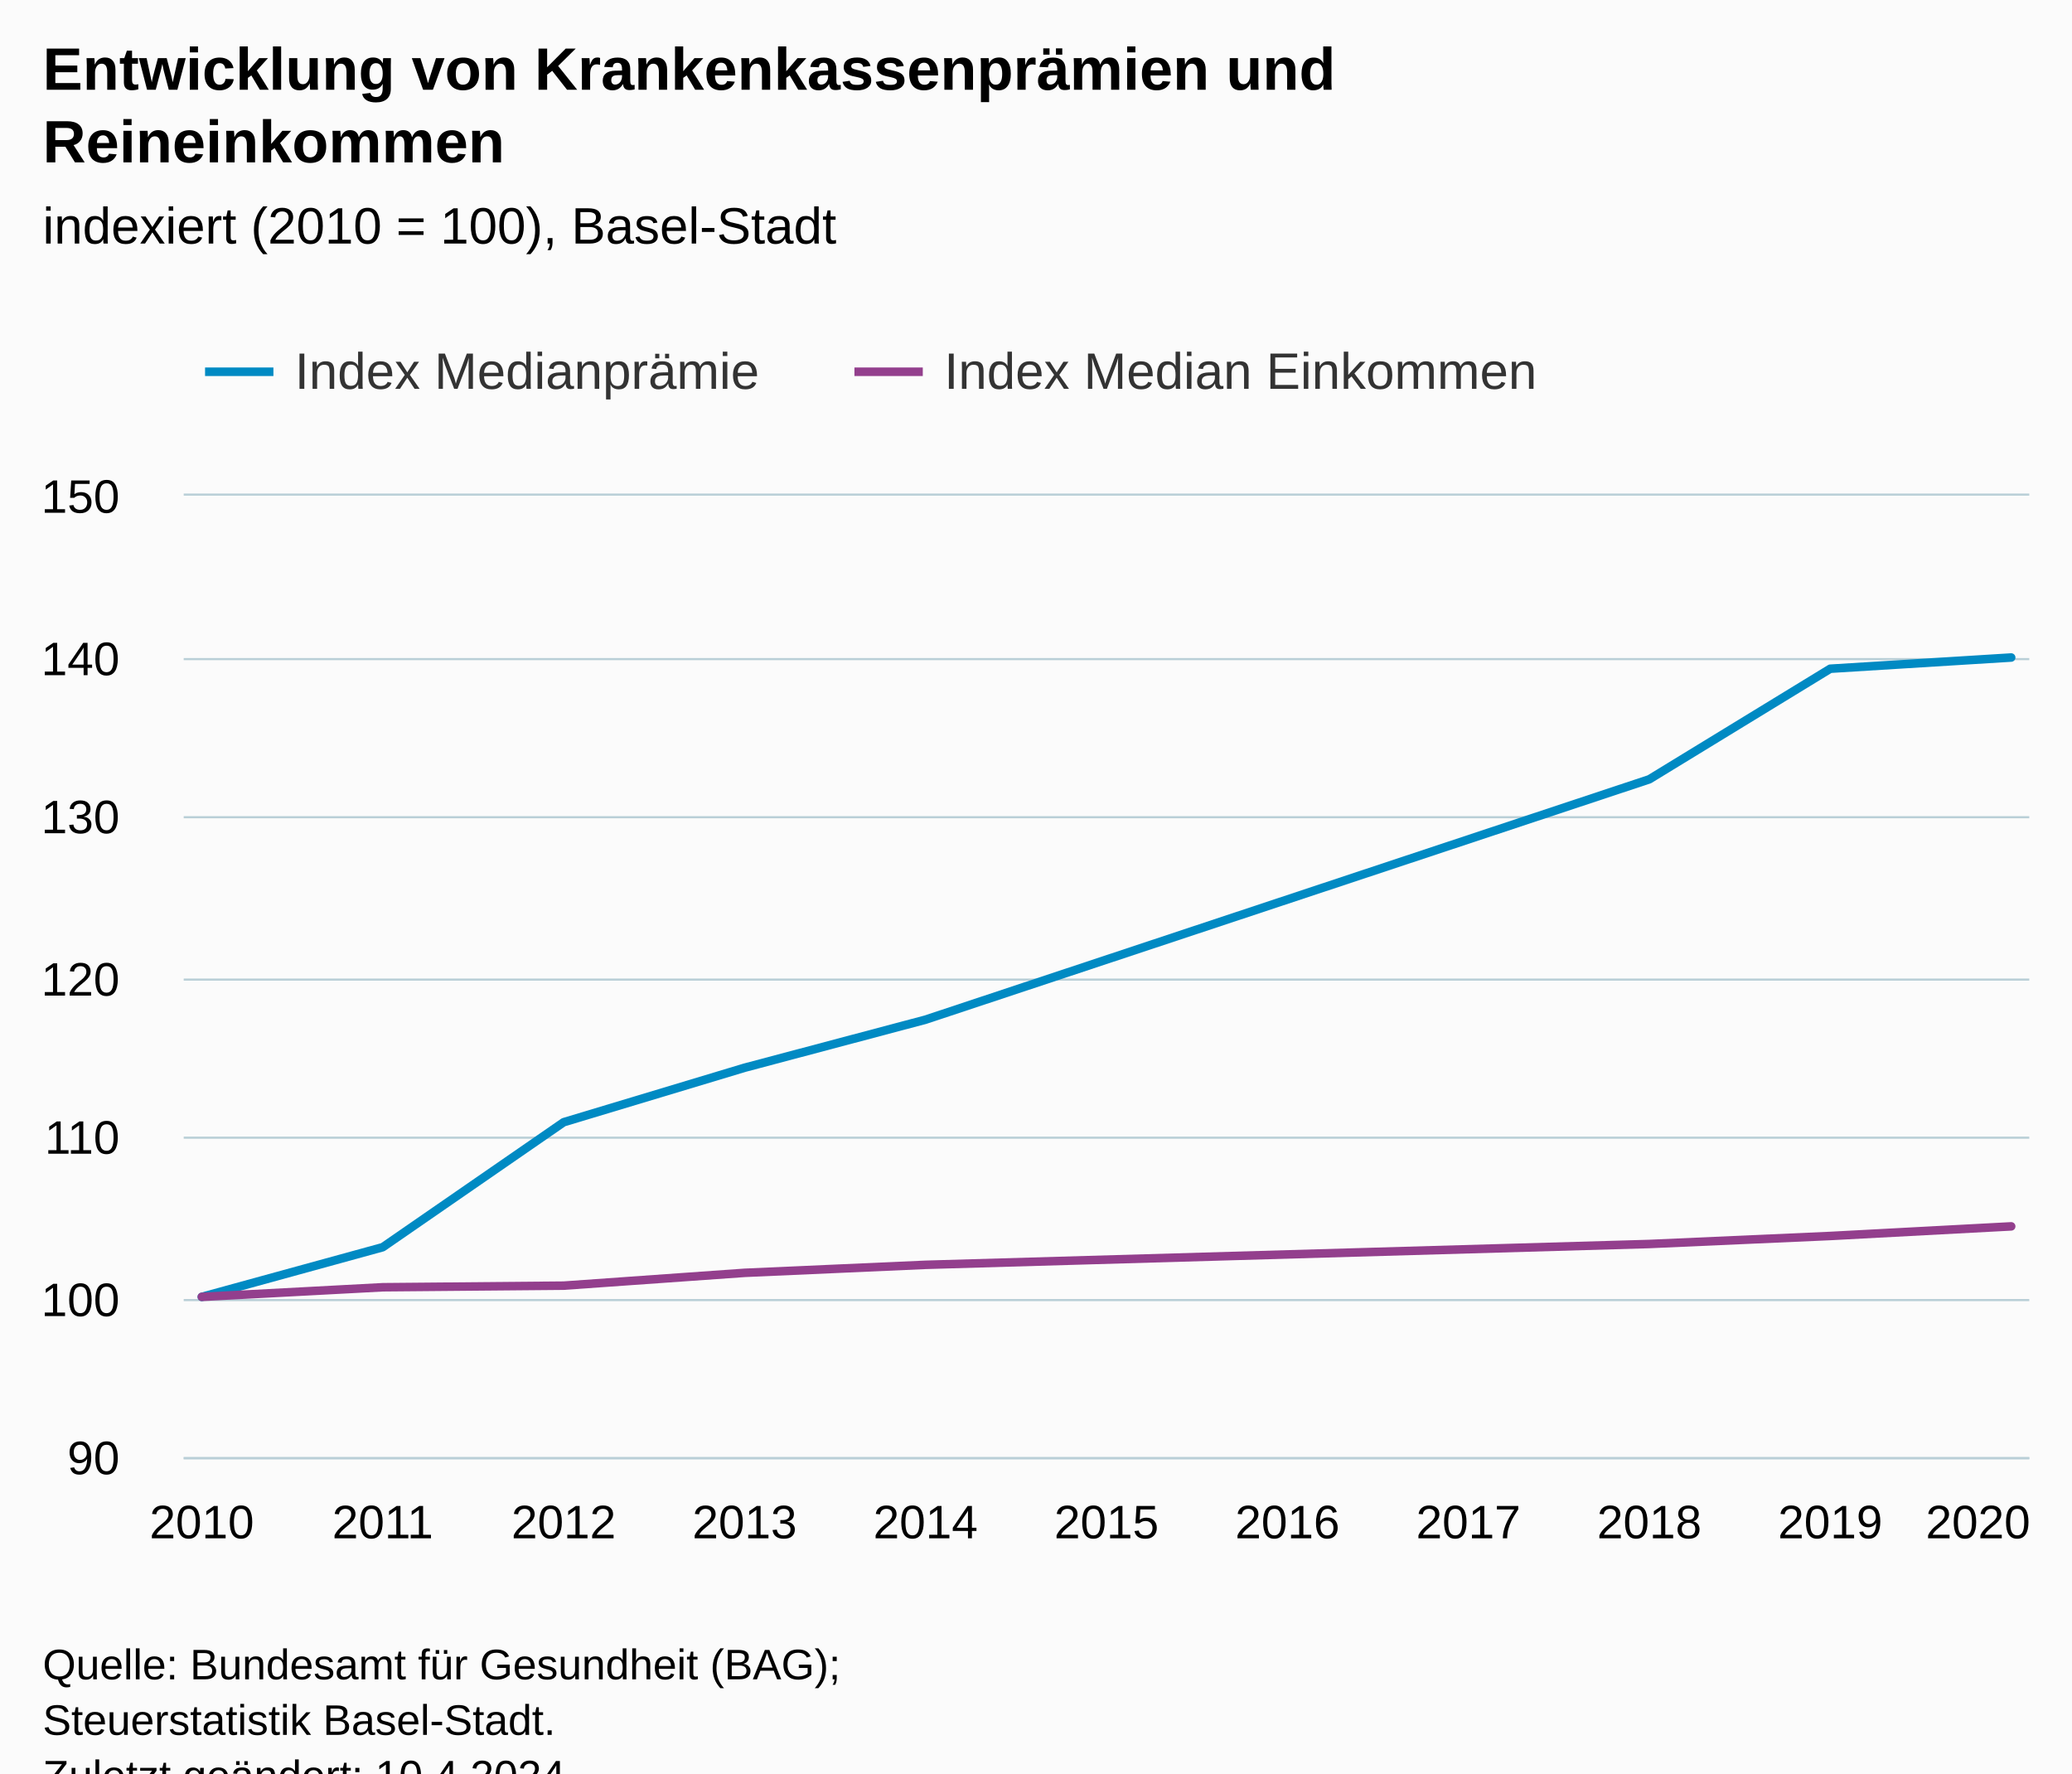
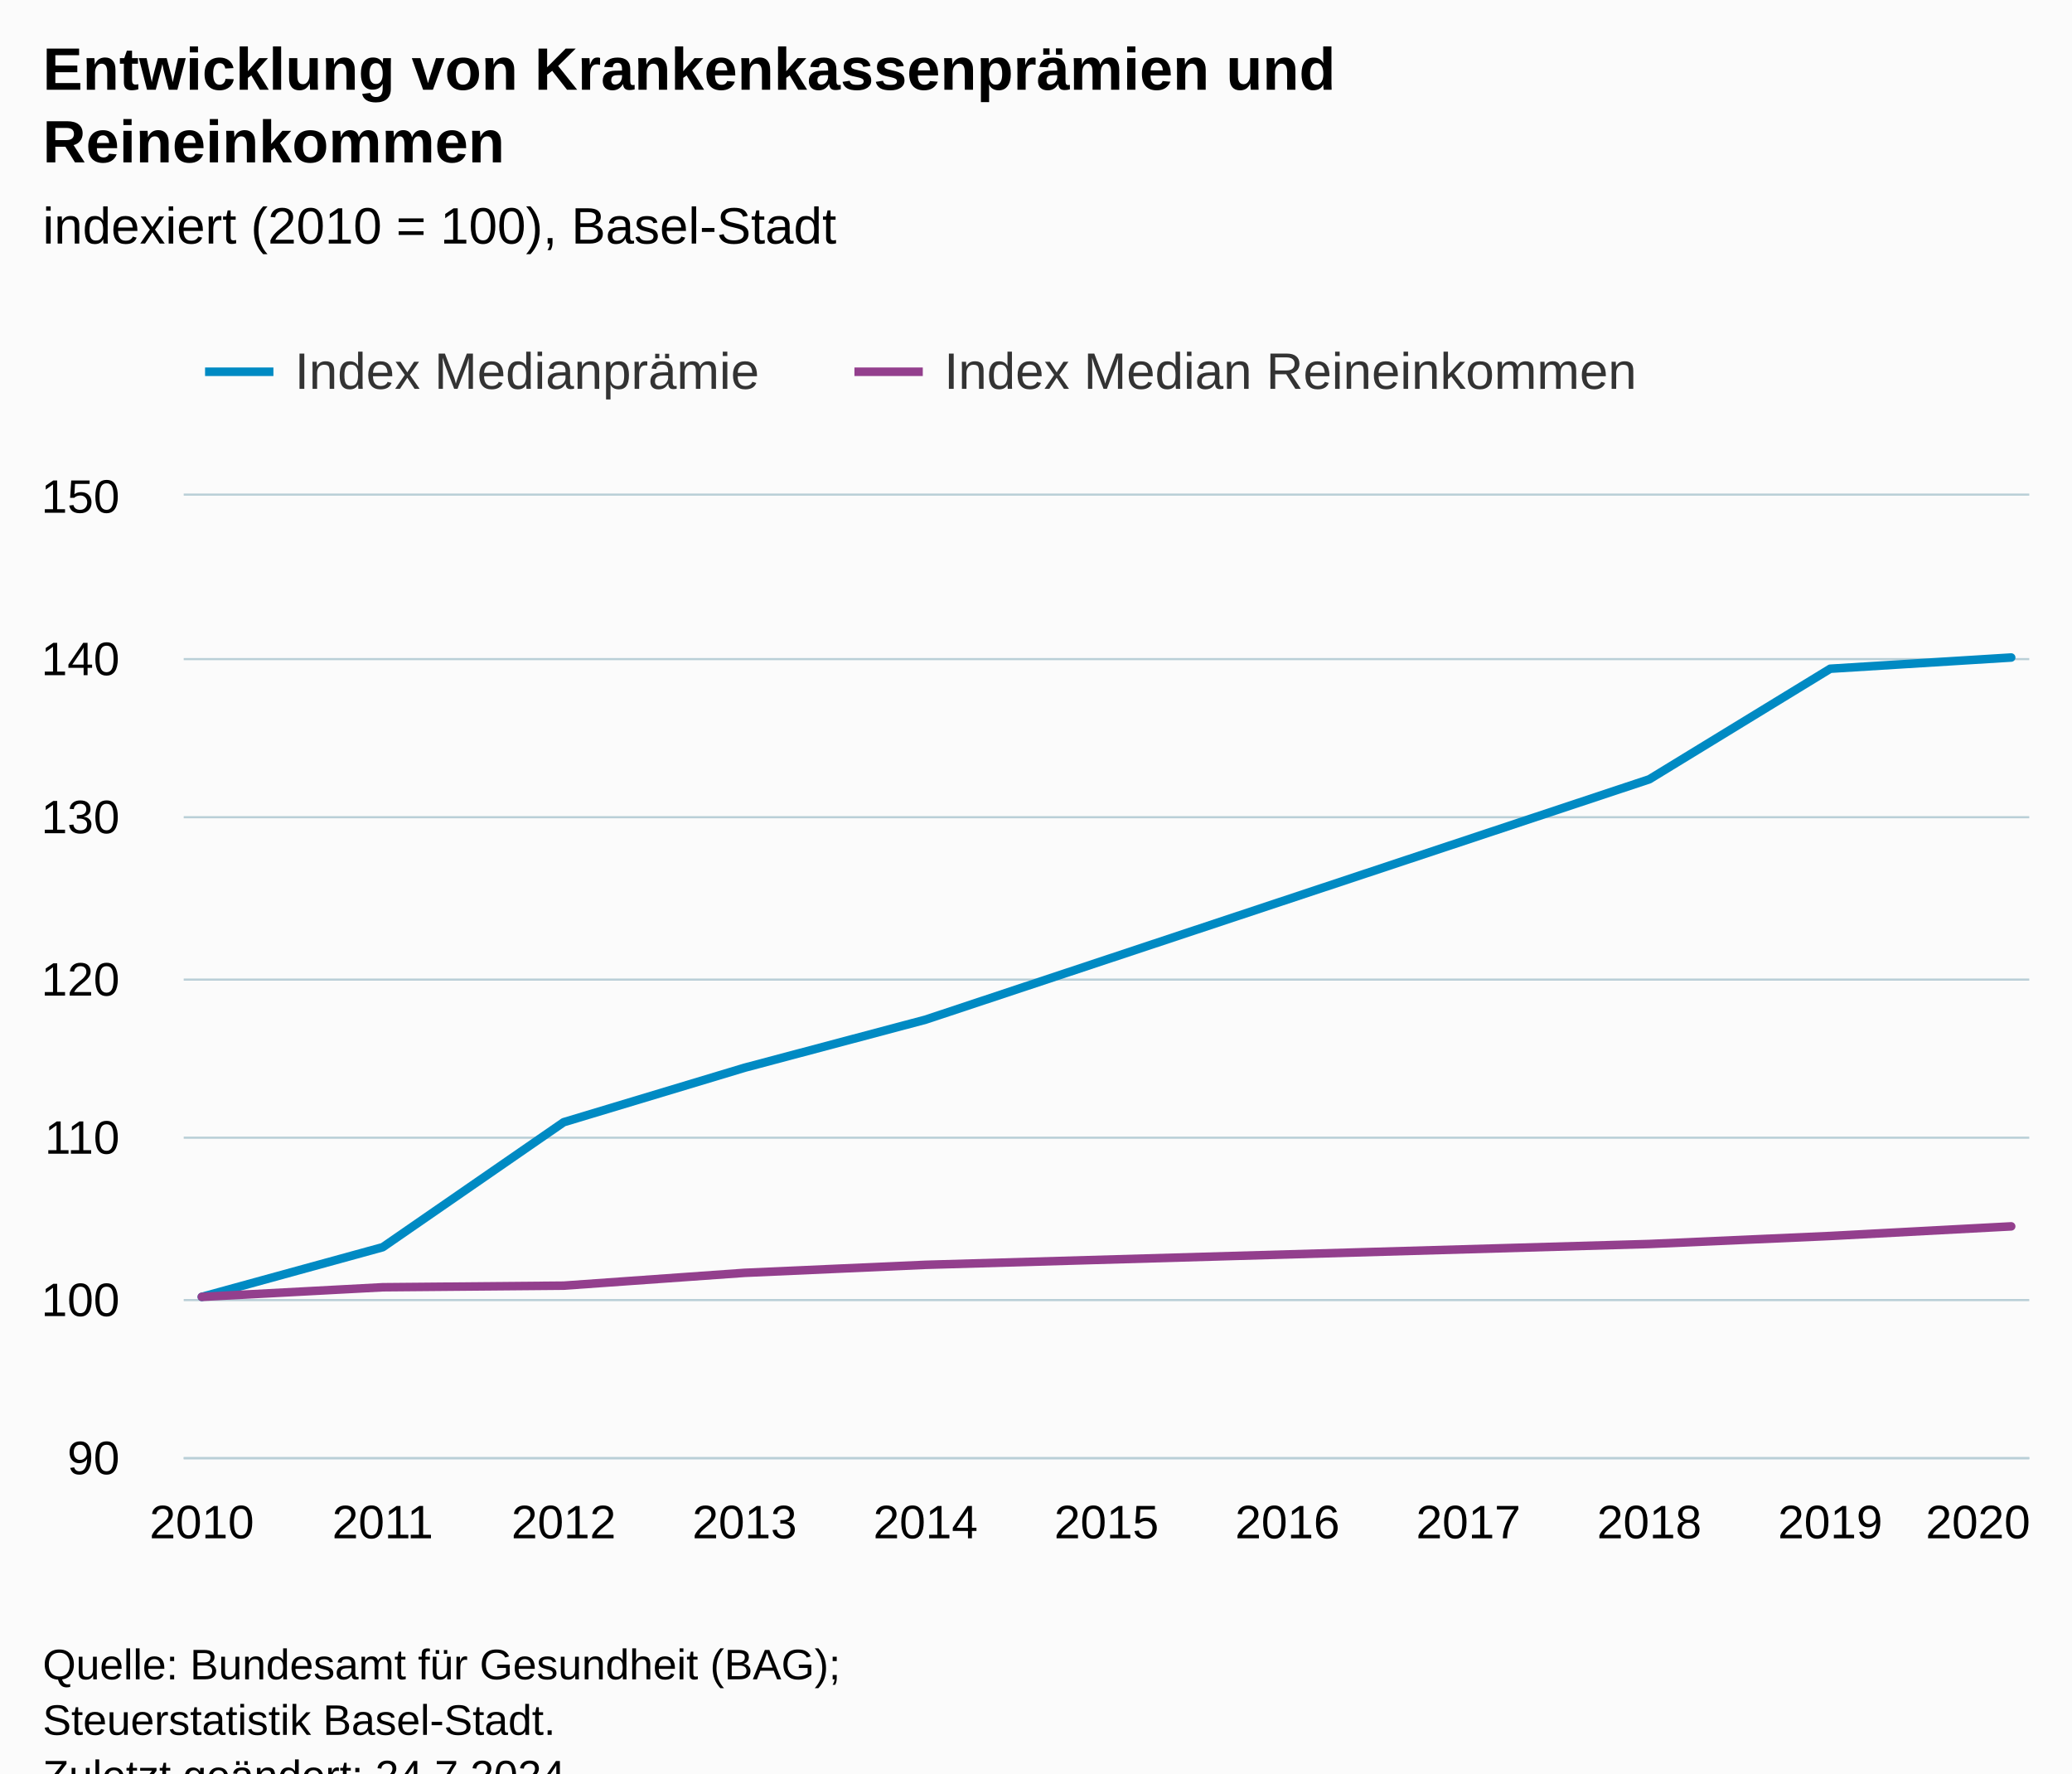
<svg xmlns="http://www.w3.org/2000/svg" version="1.1" class="highcharts-root" style="font-family:Arial;font-size:12px;" viewBox="0 0 485 415">
  <defs>
-     <clipPath id="highcharts-c38cweo-23-">
+     <clipPath id="highcharts-o14vsn7-23-">
      <rect x="0" y="0" width="432" height="225" fill="none" />
    </clipPath>
-     <clipPath id="highcharts-c38cweo-32-">
+     <clipPath id="highcharts-o14vsn7-32-">
      <rect x="0" y="0" width="432" height="225" fill="none" />
    </clipPath>
-     <clipPath id="highcharts-c38cweo-41-">
+     <clipPath id="highcharts-o14vsn7-41-">
      <rect x="43" y="116" width="432" height="225" fill="none" />
    </clipPath>
  </defs>
  <rect fill="#fbfbfb" class="highcharts-background" x="0" y="0" width="485" height="428" rx="0" ry="0" />
  <rect fill="none" class="highcharts-plot-background" x="43" y="116" width="432" height="225" />
  <g class="highcharts-pane-group" data-z-index="0" />
  <g class="highcharts-grid highcharts-xaxis-grid" data-z-index="1">
    <path fill="none" data-z-index="1" class="highcharts-grid-line" d="M 46.5 116 L 46.5 341" opacity="1" />
    <path fill="none" data-z-index="1" class="highcharts-grid-line" d="M 89.5 116 L 89.5 341" opacity="1" />
    <path fill="none" data-z-index="1" class="highcharts-grid-line" d="M 131.5 116 L 131.5 341" opacity="1" />
    <path fill="none" data-z-index="1" class="highcharts-grid-line" d="M 173.5 116 L 173.5 341" opacity="1" />
    <path fill="none" data-z-index="1" class="highcharts-grid-line" d="M 216.5 116 L 216.5 341" opacity="1" />
    <path fill="none" data-z-index="1" class="highcharts-grid-line" d="M 258.5 116 L 258.5 341" opacity="1" />
    <path fill="none" data-z-index="1" class="highcharts-grid-line" d="M 300.5 116 L 300.5 341" opacity="1" />
    <path fill="none" data-z-index="1" class="highcharts-grid-line" d="M 343.5 116 L 343.5 341" opacity="1" />
    <path fill="none" data-z-index="1" class="highcharts-grid-line" d="M 385.5 116 L 385.5 341" opacity="1" />
    <path fill="none" data-z-index="1" class="highcharts-grid-line" d="M 427.5 116 L 427.5 341" opacity="1" />
    <path fill="none" data-z-index="1" class="highcharts-grid-line" d="M 470.5 116 L 470.5 341" opacity="1" />
  </g>
  <g class="highcharts-grid highcharts-yaxis-grid" data-z-index="1">
    <path fill="none" stroke="#B9CFD7" stroke-width="0.5" data-z-index="1" class="highcharts-grid-line" d="M 43 341.25 L 475 341.25" opacity="1" />
    <path fill="none" stroke="#B9CFD7" stroke-width="0.5" data-z-index="1" class="highcharts-grid-line" d="M 43 304.25 L 475 304.25" opacity="1" />
    <path fill="none" stroke="#B9CFD7" stroke-width="0.5" data-z-index="1" class="highcharts-grid-line" d="M 43 266.25 L 475 266.25" opacity="1" />
    <path fill="none" stroke="#B9CFD7" stroke-width="0.5" data-z-index="1" class="highcharts-grid-line" d="M 43 229.25 L 475 229.25" opacity="1" />
    <path fill="none" stroke="#B9CFD7" stroke-width="0.5" data-z-index="1" class="highcharts-grid-line" d="M 43 191.25 L 475 191.25" opacity="1" />
    <path fill="none" stroke="#B9CFD7" stroke-width="0.5" data-z-index="1" class="highcharts-grid-line" d="M 43 154.25 L 475 154.25" opacity="1" />
    <path fill="none" stroke="#B9CFD7" stroke-width="0.5" data-z-index="1" class="highcharts-grid-line" d="M 43 115.75 L 475 115.75" opacity="1" />
  </g>
  <rect fill="none" class="highcharts-plot-border" data-z-index="1" x="43" y="116" width="432" height="225" />
  <g class="highcharts-axis highcharts-xaxis" data-z-index="2">
    <path fill="none" class="highcharts-axis-line" stroke="#B9CFD7" stroke-width="0.5" data-z-index="7" d="M 43 341.25 L 475 341.25" />
  </g>
  <g class="highcharts-axis highcharts-yaxis" data-z-index="2">
    <path fill="none" class="highcharts-axis-line" data-z-index="7" d="M 43 116 L 43 341" />
  </g>
  <g class="highcharts-series-group" data-z-index="3">
-     <g class="highcharts-series highcharts-series-0 highcharts-line-series" data-z-index="0.1" opacity="1" transform="translate(43,116) scale(1 1)" clip-path="url(#highcharts-c38cweo-32-)">
+     <g class="highcharts-series highcharts-series-0 highcharts-line-series" data-z-index="0.1" opacity="1" transform="translate(43,116) scale(1 1)" clip-path="url(#highcharts-o14vsn7-32-)">
      <path fill="none" d="M 4.235 187.5 L 46.588 175.875 L 88.941 146.625 L 131.294 133.875 L 173.647 122.625 L 343.059 66.375 L 385.412 40.5 L 427.765 37.875" class="highcharts-graph" data-z-index="1" stroke="rgb(0,138,195)" stroke-width="2" stroke-linejoin="round" stroke-linecap="round" />
    </g>
    <g class="highcharts-markers highcharts-series-0 highcharts-line-series" data-z-index="0.1" opacity="1" transform="translate(43,116) scale(1 1)" clip-path="none" />
-     <g class="highcharts-series highcharts-series-1 highcharts-line-series" data-z-index="0.1" opacity="1" transform="translate(43,116) scale(1 1)" clip-path="url(#highcharts-c38cweo-32-)">
+     <g class="highcharts-series highcharts-series-1 highcharts-line-series" data-z-index="0.1" opacity="1" transform="translate(43,116) scale(1 1)" clip-path="url(#highcharts-o14vsn7-32-)">
      <path fill="none" d="M 4.235 187.5 L 46.588 185.25 L 88.941 184.875 L 131.294 181.875 L 173.647 180 L 343.059 175.125 L 385.412 173.25 L 427.765 171" class="highcharts-graph" data-z-index="1" stroke="rgb(147,63,141)" stroke-width="2" stroke-linejoin="round" stroke-linecap="round" />
    </g>
    <g class="highcharts-markers highcharts-series-1 highcharts-line-series" data-z-index="0.1" opacity="1" transform="translate(43,116) scale(1 1)" clip-path="none" />
  </g>
  <text x="10" text-anchor="start" class="highcharts-title" data-z-index="4" style="color:#000000;font-size:14px;font-weight:bold;fill:#000000;" y="21">
    <tspan>Entwicklung von Krankenkassenprämien und</tspan>
    <tspan dy="17" x="10">Reineinkommen</tspan>
  </text>
  <text x="10" text-anchor="start" class="highcharts-subtitle" data-z-index="4" style="color:#000000;font-size:12px;font-weight:normal;fill:#000000;" y="57">
    <tspan>indexiert (2010 = 100), Basel-Stadt</tspan>
  </text>
  <text x="10" text-anchor="start" class="highcharts-caption" data-z-index="4" style="color:#666666;fill:#666666;" y="375" />
  <g class="highcharts-legend" data-z-index="7" transform="translate(40,73)">
-     <rect fill="none" class="highcharts-legend-box" rx="0" ry="0" x="0" y="0" width="331" height="31" visibility="visible" />
+     <rect fill="none" class="highcharts-legend-box" rx="0" ry="0" x="0" y="0" width="356" height="31" visibility="visible" />
    <g data-z-index="1">
      <g>
        <g class="highcharts-legend-item highcharts-line-series highcharts-color-undefined highcharts-series-0" data-z-index="1" transform="translate(8,3)">
          <path fill="none" d="M 0 11 L 16 11" class="highcharts-graph" stroke="rgb(0,138,195)" stroke-width="2" />
          <text x="21" style="color:#333333;cursor:pointer;font-size:12px;font-weight:normal;fill:#333333;" text-anchor="start" data-z-index="2" y="15">
            <tspan>Index Medianprämie</tspan>
          </text>
        </g>
        <g class="highcharts-legend-item highcharts-line-series highcharts-color-undefined highcharts-series-1" data-z-index="1" transform="translate(160,3)">
          <path fill="none" d="M 0 11 L 16 11" class="highcharts-graph" stroke="rgb(147,63,141)" stroke-width="2" />
          <text x="21" y="15" style="color:#333333;cursor:pointer;font-size:12px;font-weight:normal;fill:#333333;" text-anchor="start" data-z-index="2">
-             <tspan>Index Median Einkommen</tspan>
+             <tspan>Index Median Reineinkommen</tspan>
          </text>
        </g>
      </g>
    </g>
  </g>
  <g class="highcharts-axis-labels highcharts-xaxis-labels" data-z-index="7">
    <text x="47.235" style="color:#000000;cursor:default;font-size:11px;fill:#000000;" text-anchor="middle" transform="translate(0,0)" y="360" opacity="1">2010</text>
    <text x="89.588" style="color:#000000;cursor:default;font-size:11px;fill:#000000;" text-anchor="middle" transform="translate(0,0)" y="360" opacity="1">2011</text>
    <text x="131.941" style="color:#000000;cursor:default;font-size:11px;fill:#000000;" text-anchor="middle" transform="translate(0,0)" y="360" opacity="1">2012</text>
    <text x="174.294" style="color:#000000;cursor:default;font-size:11px;fill:#000000;" text-anchor="middle" transform="translate(0,0)" y="360" opacity="1">2013</text>
    <text x="216.647" style="color:#000000;cursor:default;font-size:11px;fill:#000000;" text-anchor="middle" transform="translate(0,0)" y="360" opacity="1">2014</text>
    <text x="259" style="color:#000000;cursor:default;font-size:11px;fill:#000000;" text-anchor="middle" transform="translate(0,0)" y="360" opacity="1">2015</text>
    <text x="301.353" style="color:#000000;cursor:default;font-size:11px;fill:#000000;" text-anchor="middle" transform="translate(0,0)" y="360" opacity="1">2016</text>
    <text x="343.706" style="color:#000000;cursor:default;font-size:11px;fill:#000000;" text-anchor="middle" transform="translate(0,0)" y="360" opacity="1">2017</text>
    <text x="386.059" style="color:#000000;cursor:default;font-size:11px;fill:#000000;" text-anchor="middle" transform="translate(0,0)" y="360" opacity="1">2018</text>
    <text x="428.412" style="color:#000000;cursor:default;font-size:11px;fill:#000000;" text-anchor="middle" transform="translate(0,0)" y="360" opacity="1">2019</text>
    <text x="463" style="color:#000000;cursor:default;font-size:11px;fill:#000000;" text-anchor="middle" transform="translate(0,0)" y="360" opacity="1">2020</text>
  </g>
  <g class="highcharts-axis-labels highcharts-yaxis-labels" data-z-index="7">
    <text x="28" style="color:#000000;cursor:default;font-size:11px;fill:#000000;" text-anchor="end" transform="translate(0,0)" y="345" opacity="1">90</text>
    <text x="28" style="color:#000000;cursor:default;font-size:11px;fill:#000000;" text-anchor="end" transform="translate(0,0)" y="308" opacity="1">100</text>
    <text x="28" style="color:#000000;cursor:default;font-size:11px;fill:#000000;" text-anchor="end" transform="translate(0,0)" y="270" opacity="1">110</text>
    <text x="28" style="color:#000000;cursor:default;font-size:11px;fill:#000000;" text-anchor="end" transform="translate(0,0)" y="233" opacity="1">120</text>
    <text x="28" style="color:#000000;cursor:default;font-size:11px;fill:#000000;" text-anchor="end" transform="translate(0,0)" y="195" opacity="1">130</text>
    <text x="28" style="color:#000000;cursor:default;font-size:11px;fill:#000000;" text-anchor="end" transform="translate(0,0)" y="158" opacity="1">140</text>
    <text x="28" style="color:#000000;cursor:default;font-size:11px;fill:#000000;" text-anchor="end" transform="translate(0,0)" y="120" opacity="1">150</text>
  </g>
  <text x="10" class="highcharts-credits" text-anchor="start" data-z-index="8" style="cursor:default;color:#000000;font-size:10px;fill:#000000;" y="393">
    <tspan>Quelle: Bundesamt für Gesundheit (BAG);</tspan>
    <tspan x="10" dy="13">Steuerstatistik Basel-Stadt.</tspan>
-     <tspan x="10" dy="13">Zuletzt geändert: 10.4.2024</tspan>
+     <tspan x="10" dy="13">Zuletzt geändert: 24.7.2024</tspan>
  </text>
-   <g class="highcharts-control-points" data-z-index="99" clip-path="url(#highcharts-c38cweo-41-)" />
+   <g class="highcharts-control-points" data-z-index="99" clip-path="url(#highcharts-o14vsn7-41-)" />
</svg>
